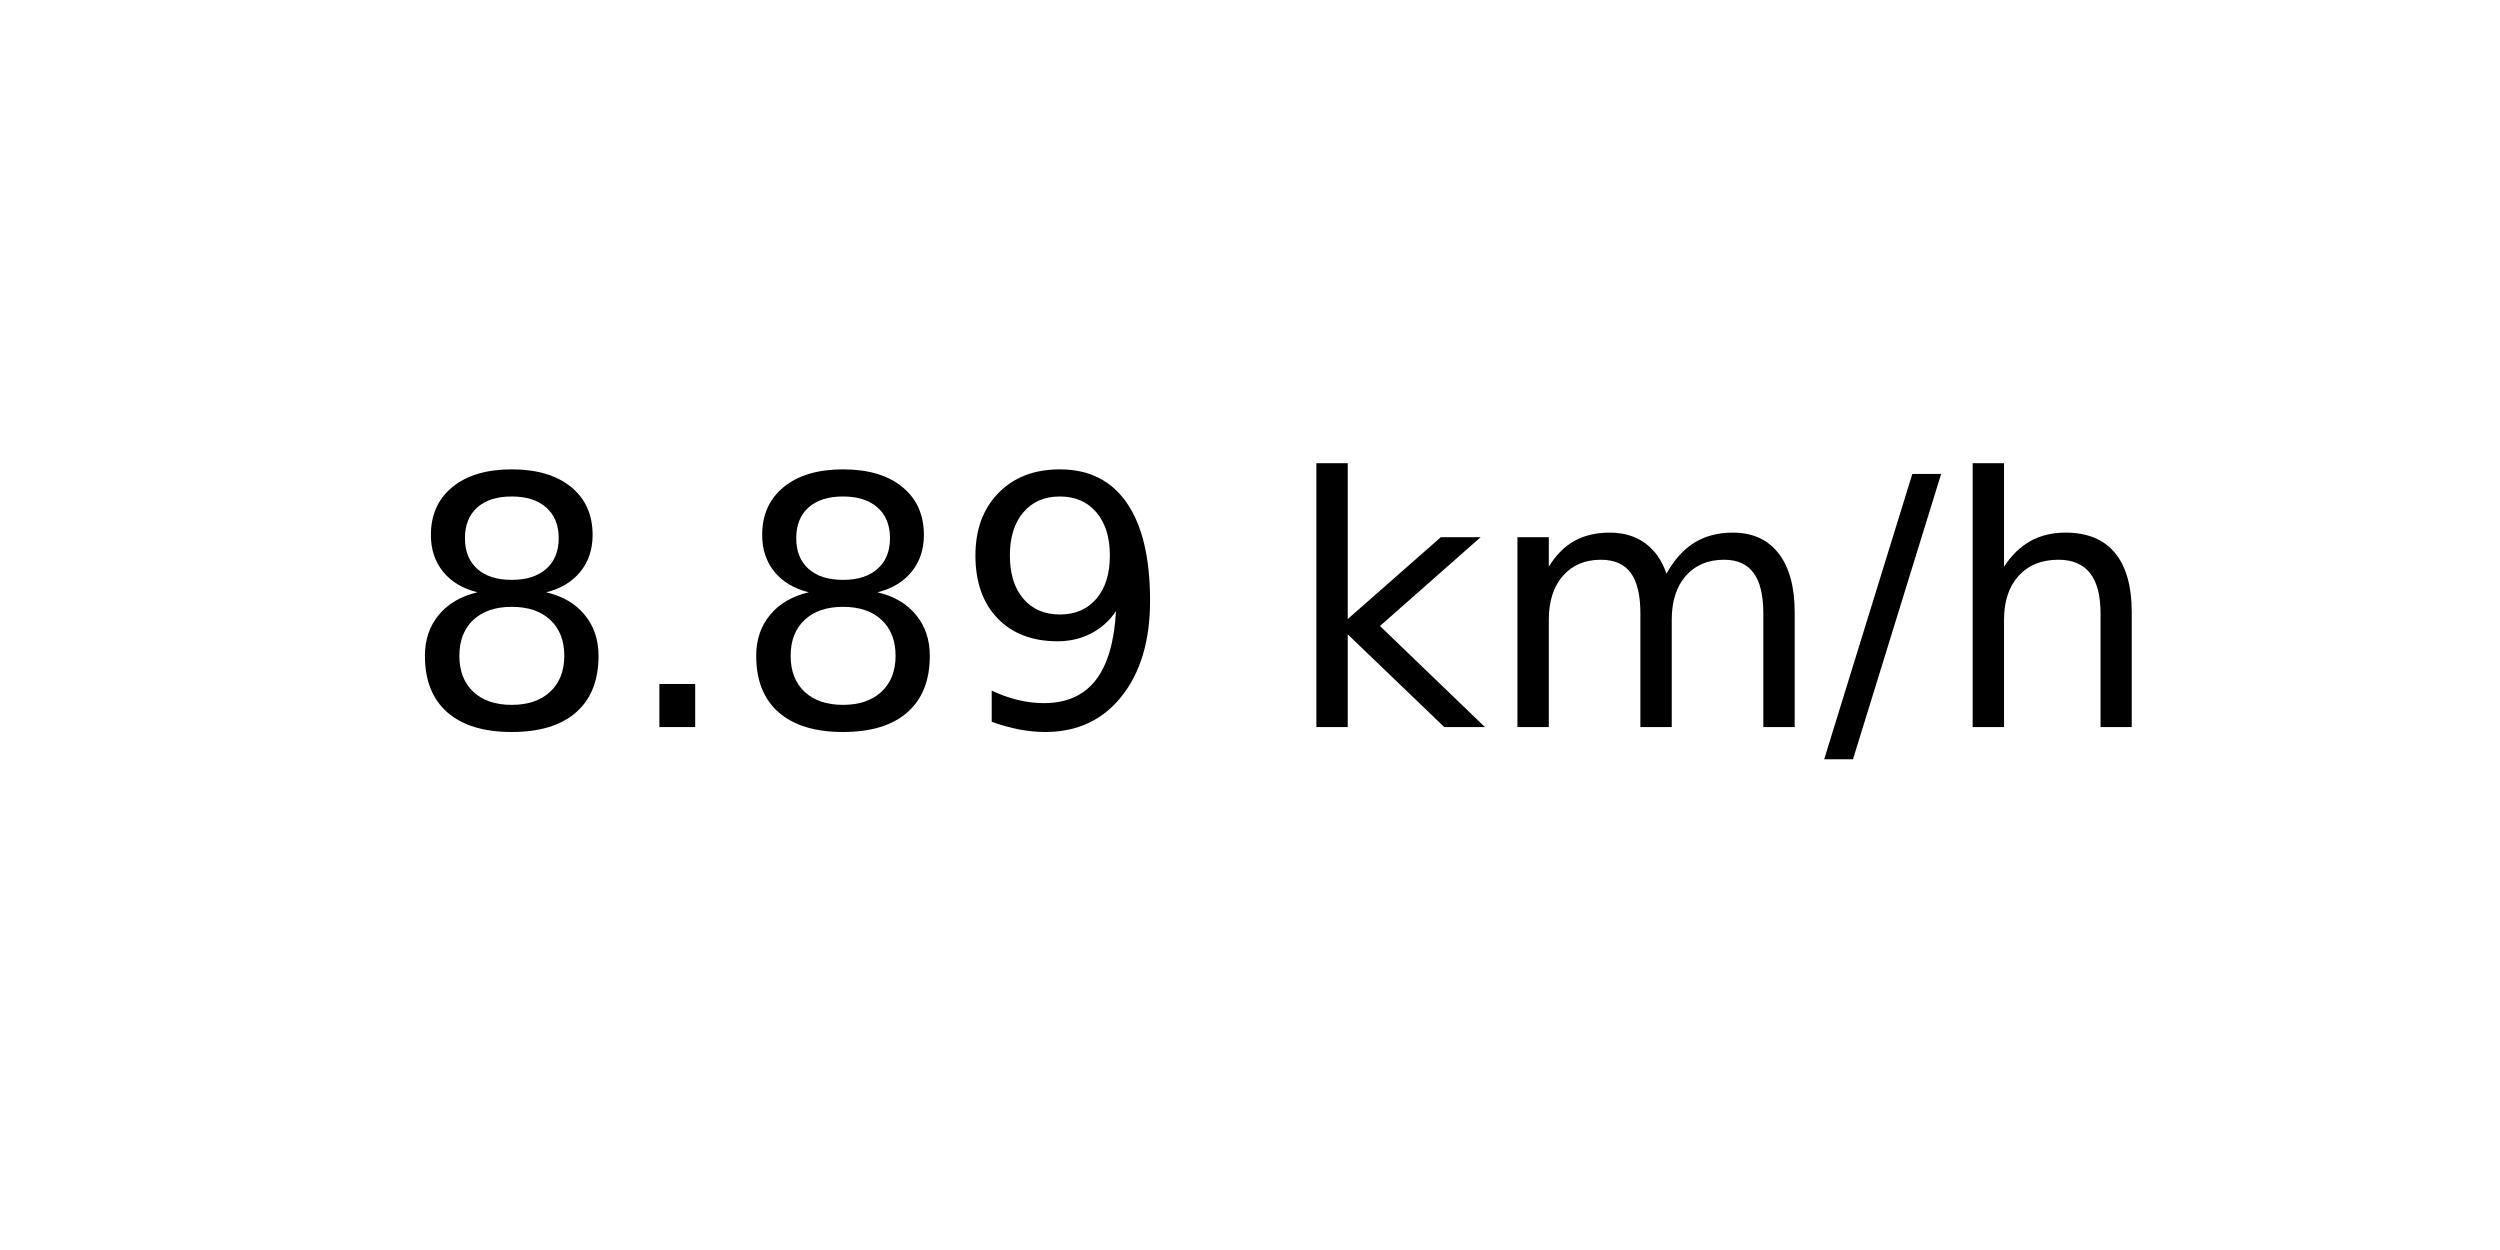
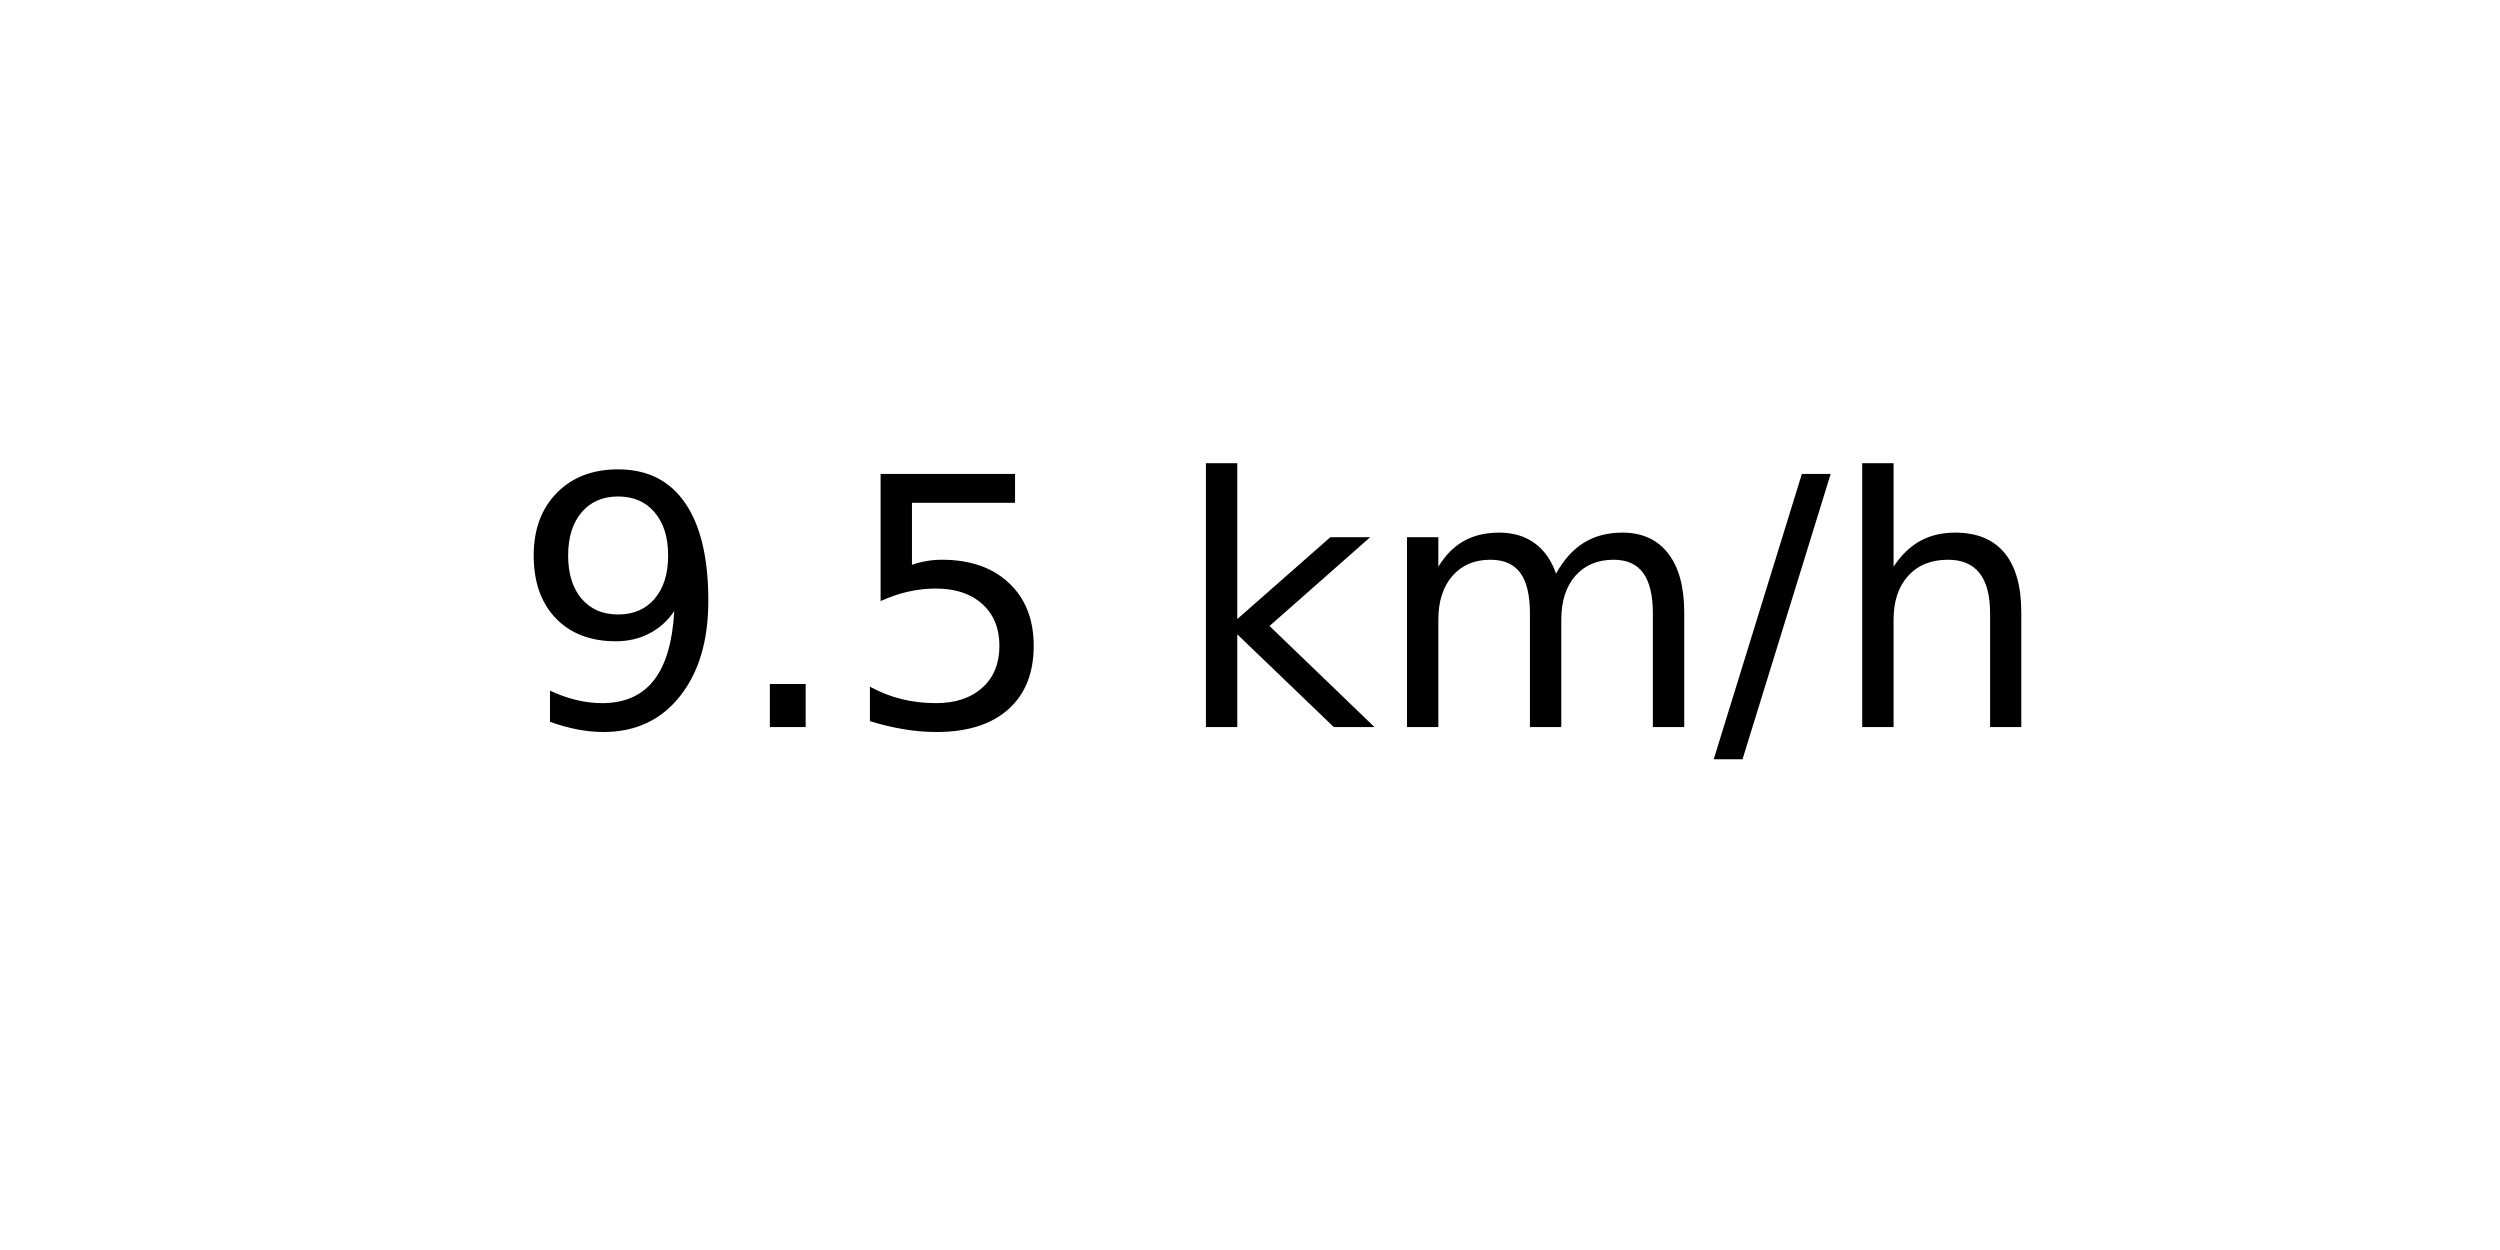
<svg xmlns="http://www.w3.org/2000/svg" xmlns:xlink="http://www.w3.org/1999/xlink" width="72pt" height="36pt" viewBox="0 0 72 36" version="1.1">
  <defs>
    <style type="text/css">*{stroke-linejoin: round; stroke-linecap: butt}</style>
  </defs>
  <g id="figure_1">
    <g id="axes_1">
      <g id="text_1">
-         <g transform="translate(11.55937 20.93937) scale(0.1 -0.1)">
+         <g transform="translate(14.74062 20.93937) scale(0.1 -0.1)">
          <defs>
-             <path id="DejaVuSans-38" d="M 2034 2216  Q 1584 2216 1326 1975  Q 1069 1734 1069 1313  Q 1069 891 1326 650  Q 1584 409 2034 409  Q 2484 409 2743 651  Q 3003 894 3003 1313  Q 3003 1734 2745 1975  Q 2488 2216 2034 2216  z M 1403 2484  Q 997 2584 770 2862  Q 544 3141 544 3541  Q 544 4100 942 4425  Q 1341 4750 2034 4750  Q 2731 4750 3128 4425  Q 3525 4100 3525 3541  Q 3525 3141 3298 2862  Q 3072 2584 2669 2484  Q 3125 2378 3379 2068  Q 3634 1759 3634 1313  Q 3634 634 3220 271  Q 2806 -91 2034 -91  Q 1263 -91 848 271  Q 434 634 434 1313  Q 434 1759 690 2068  Q 947 2378 1403 2484  z M 1172 3481  Q 1172 3119 1398 2916  Q 1625 2713 2034 2713  Q 2441 2713 2670 2916  Q 2900 3119 2900 3481  Q 2900 3844 2670 4047  Q 2441 4250 2034 4250  Q 1625 4250 1398 4047  Q 1172 3844 1172 3481  z " transform="scale(0.015625)" />
+             <path id="DejaVuSans-39" d="M 703 97  L 703 672  Q 941 559 1184 500  Q 1428 441 1663 441  Q 2288 441 2617 861  Q 2947 1281 2994 2138  Q 2813 1869 2534 1725  Q 2256 1581 1919 1581  Q 1219 1581 811 2004  Q 403 2428 403 3163  Q 403 3881 828 4315  Q 1253 4750 1959 4750  Q 2769 4750 3195 4129  Q 3622 3509 3622 2328  Q 3622 1225 3098 567  Q 2575 -91 1691 -91  Q 1453 -91 1209 -44  Q 966 3 703 97  z M 1959 2075  Q 2384 2075 2632 2365  Q 2881 2656 2881 3163  Q 2881 3666 2632 3958  Q 2384 4250 1959 4250  Q 1534 4250 1286 3958  Q 1038 3666 1038 3163  Q 1038 2656 1286 2365  Q 1534 2075 1959 2075  z " transform="scale(0.015625)" />
            <path id="DejaVuSans-2e" d="M 684 794  L 1344 794  L 1344 0  L 684 0  L 684 794  z " transform="scale(0.015625)" />
-             <path id="DejaVuSans-39" d="M 703 97  L 703 672  Q 941 559 1184 500  Q 1428 441 1663 441  Q 2288 441 2617 861  Q 2947 1281 2994 2138  Q 2813 1869 2534 1725  Q 2256 1581 1919 1581  Q 1219 1581 811 2004  Q 403 2428 403 3163  Q 403 3881 828 4315  Q 1253 4750 1959 4750  Q 2769 4750 3195 4129  Q 3622 3509 3622 2328  Q 3622 1225 3098 567  Q 2575 -91 1691 -91  Q 1453 -91 1209 -44  Q 966 3 703 97  z M 1959 2075  Q 2384 2075 2632 2365  Q 2881 2656 2881 3163  Q 2881 3666 2632 3958  Q 2384 4250 1959 4250  Q 1534 4250 1286 3958  Q 1038 3666 1038 3163  Q 1038 2656 1286 2365  Q 1534 2075 1959 2075  z " transform="scale(0.015625)" />
+             <path id="DejaVuSans-35" d="M 691 4666  L 3169 4666  L 3169 4134  L 1269 4134  L 1269 2991  Q 1406 3038 1543 3061  Q 1681 3084 1819 3084  Q 2600 3084 3056 2656  Q 3513 2228 3513 1497  Q 3513 744 3044 326  Q 2575 -91 1722 -91  Q 1428 -91 1123 -41  Q 819 9 494 109  L 494 744  Q 775 591 1075 516  Q 1375 441 1709 441  Q 2250 441 2565 725  Q 2881 1009 2881 1497  Q 2881 1984 2565 2268  Q 2250 2553 1709 2553  Q 1456 2553 1204 2497  Q 953 2441 691 2322  L 691 4666  z " transform="scale(0.015625)" />
            <path id="DejaVuSans-20" transform="scale(0.015625)" />
            <path id="DejaVuSans-6b" d="M 581 4863  L 1159 4863  L 1159 1991  L 2875 3500  L 3609 3500  L 1753 1863  L 3688 0  L 2938 0  L 1159 1709  L 1159 0  L 581 0  L 581 4863  z " transform="scale(0.015625)" />
            <path id="DejaVuSans-6d" d="M 3328 2828  Q 3544 3216 3844 3400  Q 4144 3584 4550 3584  Q 5097 3584 5394 3201  Q 5691 2819 5691 2113  L 5691 0  L 5113 0  L 5113 2094  Q 5113 2597 4934 2840  Q 4756 3084 4391 3084  Q 3944 3084 3684 2787  Q 3425 2491 3425 1978  L 3425 0  L 2847 0  L 2847 2094  Q 2847 2600 2669 2842  Q 2491 3084 2119 3084  Q 1678 3084 1418 2786  Q 1159 2488 1159 1978  L 1159 0  L 581 0  L 581 3500  L 1159 3500  L 1159 2956  Q 1356 3278 1631 3431  Q 1906 3584 2284 3584  Q 2666 3584 2933 3390  Q 3200 3197 3328 2828  z " transform="scale(0.015625)" />
            <path id="DejaVuSans-2f" d="M 1625 4666  L 2156 4666  L 531 -594  L 0 -594  L 1625 4666  z " transform="scale(0.015625)" />
            <path id="DejaVuSans-68" d="M 3513 2113  L 3513 0  L 2938 0  L 2938 2094  Q 2938 2591 2744 2837  Q 2550 3084 2163 3084  Q 1697 3084 1428 2787  Q 1159 2491 1159 1978  L 1159 0  L 581 0  L 581 4863  L 1159 4863  L 1159 2956  Q 1366 3272 1645 3428  Q 1925 3584 2291 3584  Q 2894 3584 3203 3211  Q 3513 2838 3513 2113  z " transform="scale(0.015625)" />
          </defs>
-           <use xlink:href="#DejaVuSans-38" />
+           <use xlink:href="#DejaVuSans-39" />
          <use xlink:href="#DejaVuSans-2e" x="63.623" />
-           <use xlink:href="#DejaVuSans-38" x="95.41" />
-           <use xlink:href="#DejaVuSans-39" x="159.033" />
-           <use xlink:href="#DejaVuSans-20" x="222.656" />
-           <use xlink:href="#DejaVuSans-6b" x="254.443" />
-           <use xlink:href="#DejaVuSans-6d" x="312.354" />
-           <use xlink:href="#DejaVuSans-2f" x="409.766" />
-           <use xlink:href="#DejaVuSans-68" x="443.457" />
+           <use xlink:href="#DejaVuSans-35" x="95.41" />
+           <use xlink:href="#DejaVuSans-20" x="159.033" />
+           <use xlink:href="#DejaVuSans-6b" x="190.82" />
+           <use xlink:href="#DejaVuSans-6d" x="248.73" />
+           <use xlink:href="#DejaVuSans-2f" x="346.143" />
+           <use xlink:href="#DejaVuSans-68" x="379.834" />
        </g>
      </g>
    </g>
  </g>
</svg>
